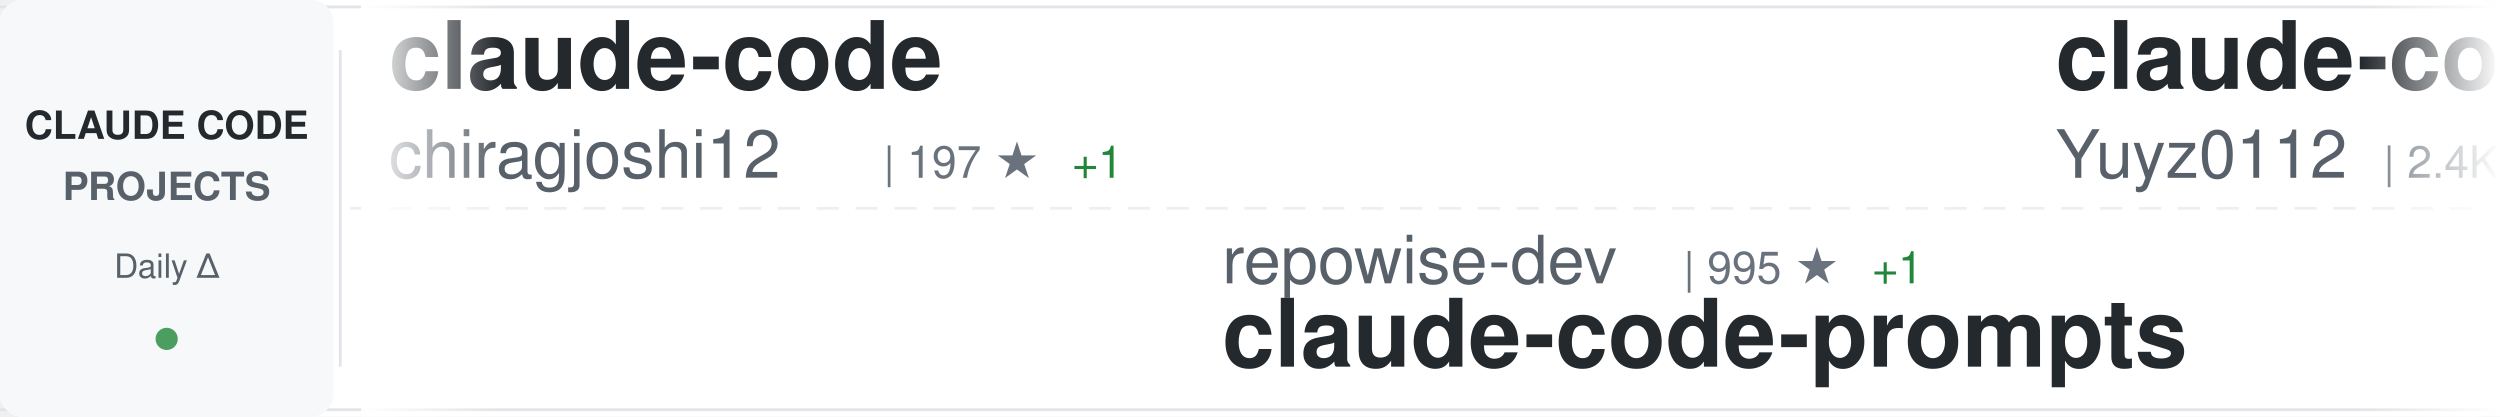
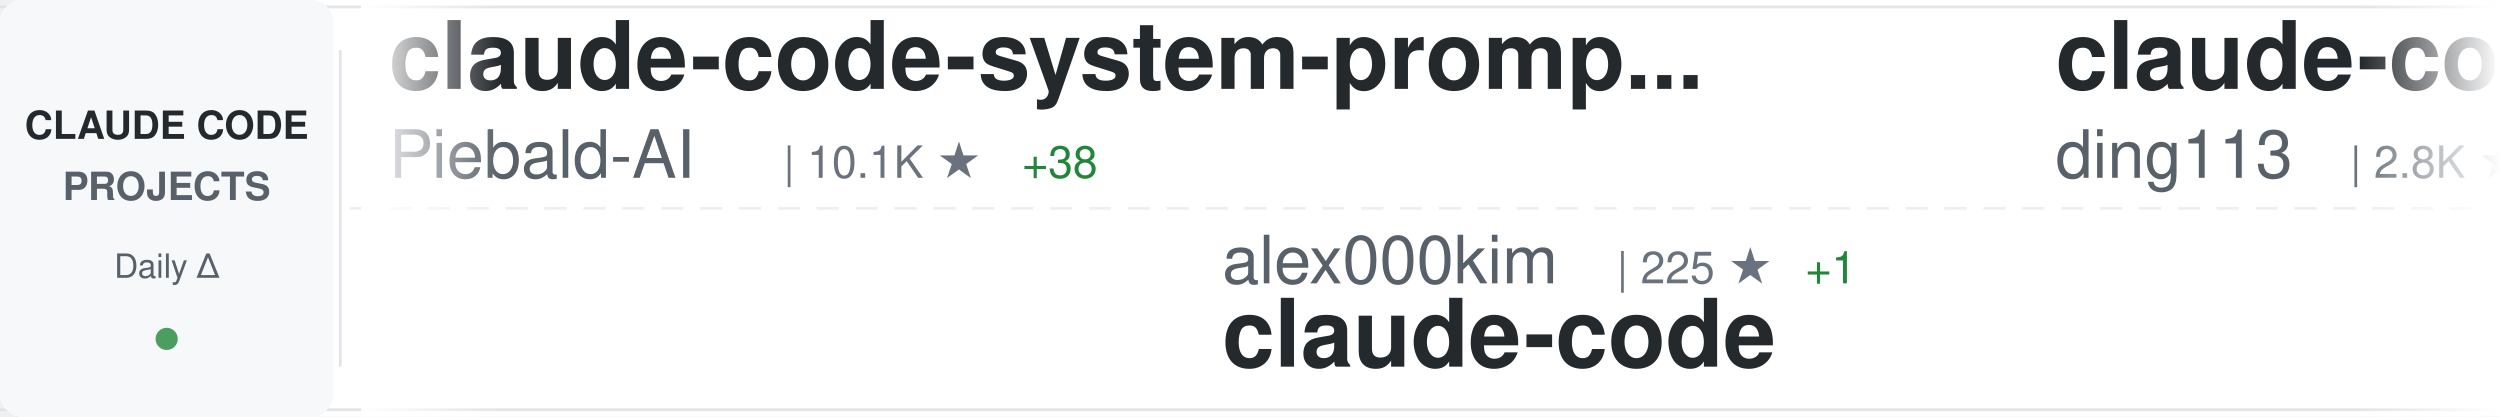
<svg xmlns="http://www.w3.org/2000/svg" width="900" height="150">
  <defs>
    <linearGradient id="awesomeLeftFade" x1="0%" y1="0%" x2="100%" y2="0%">
      <stop offset="0%" style="stop-color:#ffffff;stop-opacity:1" />
      <stop offset="100%" style="stop-color:#ffffff;stop-opacity:0" />
    </linearGradient>
    <linearGradient id="awesomeRightFade" x1="0%" y1="0%" x2="100%" y2="0%">
      <stop offset="0%" style="stop-color:#ffffff;stop-opacity:0" />
      <stop offset="100%" style="stop-color:#ffffff;stop-opacity:1" />
    </linearGradient>
  </defs>
  <rect width="900" height="150" fill="#ffffff" rx="8" />
  <rect x="0" y="2" width="900" height="1" fill="#e1e4e8" />
  <rect x="0" y="147" width="900" height="1" fill="#e1e4e8" />
  <line x1="0" y1="75" x2="900" y2="75" stroke="#e1e4e8" stroke-width="1" stroke-dasharray="8 6" opacity="0.6" />
  <rect x="0" y="0" width="120" height="150" fill="#f6f8fa" rx="8" />
  <text x="60" y="50" font-family="-apple-system, BlinkMacSystemFont, 'Segoe UI', Helvetica, Arial, sans-serif" font-size="14" font-weight="600" fill="#24292e" text-anchor="middle">CLAUDE CODE</text>
  <text x="60" y="72" font-family="-apple-system, BlinkMacSystemFont, 'Segoe UI', Helvetica, Arial, sans-serif" font-size="14" font-weight="600" fill="#586069" text-anchor="middle">PROJECTS</text>
  <text x="60" y="100" font-family="-apple-system, BlinkMacSystemFont, 'Segoe UI', Helvetica, Arial, sans-serif" font-size="12" font-weight="500" fill="#586069" text-anchor="middle">Daily Δ</text>
  <circle cx="60" cy="122" r="4" fill="#22863a" opacity="0.8" />
  <rect x="122" y="18" width="1" height="114" fill="#e1e4e8" />
  <clipPath id="awesomeTickerClip">
    <rect x="130" y="0" width="770" height="150" />
  </clipPath>
  <g clip-path="url(#awesomeTickerClip)">
    <g id="awesomeTickerItems">
      <animateTransform attributeName="transform" attributeType="XML" type="translate" from="0 0" to="-3000 0" dur="54s" repeatCount="indefinite" />
      <g transform="translate(0, 0)">
+         <text x="140" y="32" font-family="-apple-system, BlinkMacSystemFont, 'Segoe UI', Helvetica, Arial, sans-serif" font-size="34" font-weight="600" fill="#24292e">claude-code-system-promp...</text>
+         <text x="140" y="64" font-family="-apple-system, BlinkMacSystemFont, 'Segoe UI', Helvetica, Arial, sans-serif" font-size="24" font-weight="400" fill="#586069">Piebald-AI</text>
+         <text x="282" y="64" font-family="-apple-system, BlinkMacSystemFont, 'Segoe UI', Helvetica, Arial, sans-serif" font-size="16" font-weight="500" fill="#6a737d">| 10.1K ★</text>
+         <text x="368" y="64" font-family="-apple-system, BlinkMacSystemFont, 'Segoe UI', Helvetica, Arial, sans-serif" font-size="16" font-weight="500" fill="#22863a"> +38</text>
+       </g>
+       <g transform="translate(300, 0)">
+         <text x="140" y="102" font-family="-apple-system, BlinkMacSystemFont, 'Segoe UI', Helvetica, Arial, sans-serif" font-size="24" font-weight="400" fill="#586069">alex000kim</text>
+         <text x="282" y="102" font-family="-apple-system, BlinkMacSystemFont, 'Segoe UI', Helvetica, Arial, sans-serif" font-size="16" font-weight="500" fill="#6a737d">| 225 ★</text>
+         <text x="350" y="102" font-family="-apple-system, BlinkMacSystemFont, 'Segoe UI', Helvetica, Arial, sans-serif" font-size="16" font-weight="500" fill="#22863a"> +1</text>
+         <text x="140" y="132" font-family="-apple-system, BlinkMacSystemFont, 'Segoe UI', Helvetica, Arial, sans-serif" font-size="34" font-weight="600" fill="#24292e">claude-code</text>
+       </g>
+       <g transform="translate(600, 0)">
+         <text x="140" y="32" font-family="-apple-system, BlinkMacSystemFont, 'Segoe UI', Helvetica, Arial, sans-serif" font-size="34" font-weight="600" fill="#24292e">claude-code-hub</text>
+         <text x="140" y="64" font-family="-apple-system, BlinkMacSystemFont, 'Segoe UI', Helvetica, Arial, sans-serif" font-size="24" font-weight="400" fill="#586069">ding113</text>
+         <text x="246" y="64" font-family="-apple-system, BlinkMacSystemFont, 'Segoe UI', Helvetica, Arial, sans-serif" font-size="16" font-weight="500" fill="#6a737d">| 2.8K ★</text>
+         <text x="323" y="64" font-family="-apple-system, BlinkMacSystemFont, 'Segoe UI', Helvetica, Arial, sans-serif" font-size="16" font-weight="500" fill="#22863a"> +7</text>
+       </g>
+       <g transform="translate(900, 0)">
+         <text x="140" y="102" font-family="-apple-system, BlinkMacSystemFont, 'Segoe UI', Helvetica, Arial, sans-serif" font-size="24" font-weight="400" fill="#586069">diet103</text>
+         <text x="246" y="102" font-family="-apple-system, BlinkMacSystemFont, 'Segoe UI', Helvetica, Arial, sans-serif" font-size="16" font-weight="500" fill="#6a737d">| 9.6K ★</text>
+         <text x="323" y="102" font-family="-apple-system, BlinkMacSystemFont, 'Segoe UI', Helvetica, Arial, sans-serif" font-size="16" font-weight="500" fill="#22863a"> +3</text>
+         <text x="140" y="132" font-family="-apple-system, BlinkMacSystemFont, 'Segoe UI', Helvetica, Arial, sans-serif" font-size="34" font-weight="600" fill="#24292e">claude-code-infrastructu...</text>
+       </g>
+       <g transform="translate(1200, 0)">
        <text x="140" y="32" font-family="-apple-system, BlinkMacSystemFont, 'Segoe UI', Helvetica, Arial, sans-serif" font-size="34" font-weight="600" fill="#24292e">claude-code</text>
        <text x="140" y="64" font-family="-apple-system, BlinkMacSystemFont, 'Segoe UI', Helvetica, Arial, sans-serif" font-size="24" font-weight="400" fill="#586069">chiragjoshi12</text>
        <text x="318" y="64" font-family="-apple-system, BlinkMacSystemFont, 'Segoe UI', Helvetica, Arial, sans-serif" font-size="16" font-weight="500" fill="#6a737d">| 197 ★</text>
        <text x="386" y="64" font-family="-apple-system, BlinkMacSystemFont, 'Segoe UI', Helvetica, Arial, sans-serif" font-size="16" font-weight="500" fill="#22863a"> +1</text>
      </g>
-       <g transform="translate(300, 0)">
-         <text x="140" y="102" font-family="-apple-system, BlinkMacSystemFont, 'Segoe UI', Helvetica, Arial, sans-serif" font-size="24" font-weight="400" fill="#586069">repowise-dev</text>
-         <text x="306" y="102" font-family="-apple-system, BlinkMacSystemFont, 'Segoe UI', Helvetica, Arial, sans-serif" font-size="16" font-weight="500" fill="#6a737d">| 995 ★</text>
-         <text x="374" y="102" font-family="-apple-system, BlinkMacSystemFont, 'Segoe UI', Helvetica, Arial, sans-serif" font-size="16" font-weight="500" fill="#22863a"> +1</text>
-         <text x="140" y="132" font-family="-apple-system, BlinkMacSystemFont, 'Segoe UI', Helvetica, Arial, sans-serif" font-size="34" font-weight="600" fill="#24292e">claude-code-prompts</text>
-       </g>
-       <g transform="translate(600, 0)">
-         <text x="140" y="32" font-family="-apple-system, BlinkMacSystemFont, 'Segoe UI', Helvetica, Arial, sans-serif" font-size="34" font-weight="600" fill="#24292e">claude-code-reverse</text>
-         <text x="140" y="64" font-family="-apple-system, BlinkMacSystemFont, 'Segoe UI', Helvetica, Arial, sans-serif" font-size="24" font-weight="400" fill="#586069">Yuyz0112</text>
-         <text x="258" y="64" font-family="-apple-system, BlinkMacSystemFont, 'Segoe UI', Helvetica, Arial, sans-serif" font-size="16" font-weight="500" fill="#6a737d">| 2.4K ★</text>
-       </g>
-       <g transform="translate(900, 0)">
-         <text x="140" y="102" font-family="-apple-system, BlinkMacSystemFont, 'Segoe UI', Helvetica, Arial, sans-serif" font-size="24" font-weight="400" fill="#586069">Donchitos</text>
-         <text x="270" y="102" font-family="-apple-system, BlinkMacSystemFont, 'Segoe UI', Helvetica, Arial, sans-serif" font-size="16" font-weight="500" fill="#6a737d">| 17.8K ★</text>
-         <text x="356" y="102" font-family="-apple-system, BlinkMacSystemFont, 'Segoe UI', Helvetica, Arial, sans-serif" font-size="16" font-weight="500" fill="#22863a"> +153</text>
-         <text x="140" y="132" font-family="-apple-system, BlinkMacSystemFont, 'Segoe UI', Helvetica, Arial, sans-serif" font-size="34" font-weight="600" fill="#24292e">Claude-Code-Game-Studios</text>
-       </g>
-       <g transform="translate(1200, 0)">
-         <text x="140" y="32" font-family="-apple-system, BlinkMacSystemFont, 'Segoe UI', Helvetica, Arial, sans-serif" font-size="34" font-weight="600" fill="#24292e">claude-code</text>
-         <text x="140" y="64" font-family="-apple-system, BlinkMacSystemFont, 'Segoe UI', Helvetica, Arial, sans-serif" font-size="24" font-weight="400" fill="#586069">xorespesp</text>
-         <text x="270" y="64" font-family="-apple-system, BlinkMacSystemFont, 'Segoe UI', Helvetica, Arial, sans-serif" font-size="16" font-weight="500" fill="#6a737d">| 223 ★</text>
-         <text x="338" y="64" font-family="-apple-system, BlinkMacSystemFont, 'Segoe UI', Helvetica, Arial, sans-serif" font-size="16" font-weight="500" fill="#22863a"> +1</text>
-       </g>
      <g transform="translate(1500, 0)">
-         <text x="140" y="102" font-family="-apple-system, BlinkMacSystemFont, 'Segoe UI', Helvetica, Arial, sans-serif" font-size="24" font-weight="400" fill="#586069">qwibitai</text>
-         <text x="258" y="102" font-family="-apple-system, BlinkMacSystemFont, 'Segoe UI', Helvetica, Arial, sans-serif" font-size="16" font-weight="500" fill="#6a737d">| 28.7K ★</text>
-         <text x="344" y="102" font-family="-apple-system, BlinkMacSystemFont, 'Segoe UI', Helvetica, Arial, sans-serif" font-size="16" font-weight="500" fill="#22863a"> +40</text>
-         <text x="140" y="132" font-family="-apple-system, BlinkMacSystemFont, 'Segoe UI', Helvetica, Arial, sans-serif" font-size="34" font-weight="600" fill="#24292e">nanoclaw</text>
+         <text x="140" y="102" font-family="-apple-system, BlinkMacSystemFont, 'Segoe UI', Helvetica, Arial, sans-serif" font-size="24" font-weight="400" fill="#586069">carlvellotti</text>
+         <text x="306" y="102" font-family="-apple-system, BlinkMacSystemFont, 'Segoe UI', Helvetica, Arial, sans-serif" font-size="16" font-weight="500" fill="#6a737d">| 2.0K ★</text>
+         <text x="383" y="102" font-family="-apple-system, BlinkMacSystemFont, 'Segoe UI', Helvetica, Arial, sans-serif" font-size="16" font-weight="500" fill="#22863a"> +4</text>
+         <text x="140" y="132" font-family="-apple-system, BlinkMacSystemFont, 'Segoe UI', Helvetica, Arial, sans-serif" font-size="34" font-weight="600" fill="#24292e">claude-code-pm-course</text>
      </g>
      <g transform="translate(1800, 0)">
-         <text x="140" y="32" font-family="-apple-system, BlinkMacSystemFont, 'Segoe UI', Helvetica, Arial, sans-serif" font-size="34" font-weight="600" fill="#24292e">collection-claude-code-s...</text>
-         <text x="140" y="64" font-family="-apple-system, BlinkMacSystemFont, 'Segoe UI', Helvetica, Arial, sans-serif" font-size="24" font-weight="400" fill="#586069">chauncygu</text>
-         <text x="270" y="64" font-family="-apple-system, BlinkMacSystemFont, 'Segoe UI', Helvetica, Arial, sans-serif" font-size="16" font-weight="500" fill="#6a737d">| 2.4K ★</text>
-         <text x="347" y="64" font-family="-apple-system, BlinkMacSystemFont, 'Segoe UI', Helvetica, Arial, sans-serif" font-size="16" font-weight="500" fill="#22863a"> +9</text>
+         <text x="140" y="32" font-family="-apple-system, BlinkMacSystemFont, 'Segoe UI', Helvetica, Arial, sans-serif" font-size="34" font-weight="600" fill="#24292e">claude-code</text>
+         <text x="140" y="64" font-family="-apple-system, BlinkMacSystemFont, 'Segoe UI', Helvetica, Arial, sans-serif" font-size="24" font-weight="400" fill="#586069">freestylefly</text>
+         <text x="306" y="64" font-family="-apple-system, BlinkMacSystemFont, 'Segoe UI', Helvetica, Arial, sans-serif" font-size="16" font-weight="500" fill="#6a737d">| 124 ★</text>
      </g>
      <g transform="translate(2100, 0)">
+         <text x="140" y="102" font-family="-apple-system, BlinkMacSystemFont, 'Segoe UI', Helvetica, Arial, sans-serif" font-size="24" font-weight="400" fill="#586069">disler</text>
+         <text x="234" y="102" font-family="-apple-system, BlinkMacSystemFont, 'Segoe UI', Helvetica, Arial, sans-serif" font-size="16" font-weight="500" fill="#6a737d">| 3.6K ★</text>
+         <text x="311" y="102" font-family="-apple-system, BlinkMacSystemFont, 'Segoe UI', Helvetica, Arial, sans-serif" font-size="16" font-weight="500" fill="#22863a"> +3</text>
+         <text x="140" y="132" font-family="-apple-system, BlinkMacSystemFont, 'Segoe UI', Helvetica, Arial, sans-serif" font-size="34" font-weight="600" fill="#24292e">claude-code-hooks-master...</text>
+       </g>
+       <g transform="translate(2400, 0)">
+         <text x="140" y="32" font-family="-apple-system, BlinkMacSystemFont, 'Segoe UI', Helvetica, Arial, sans-serif" font-size="34" font-weight="600" fill="#24292e">everything-claude-code</text>
+         <text x="140" y="64" font-family="-apple-system, BlinkMacSystemFont, 'Segoe UI', Helvetica, Arial, sans-serif" font-size="24" font-weight="400" fill="#586069">affaan-m</text>
+         <text x="258" y="64" font-family="-apple-system, BlinkMacSystemFont, 'Segoe UI', Helvetica, Arial, sans-serif" font-size="16" font-weight="500" fill="#6a737d">| 176.0K ★</text>
+         <text x="353" y="64" font-family="-apple-system, BlinkMacSystemFont, 'Segoe UI', Helvetica, Arial, sans-serif" font-size="16" font-weight="500" fill="#22863a"> +641</text>
+       </g>
+       <g transform="translate(2700, 0)">
+         <text x="140" y="102" font-family="-apple-system, BlinkMacSystemFont, 'Segoe UI', Helvetica, Arial, sans-serif" font-size="24" font-weight="400" fill="#586069">ponponon</text>
+         <text x="258" y="102" font-family="-apple-system, BlinkMacSystemFont, 'Segoe UI', Helvetica, Arial, sans-serif" font-size="16" font-weight="500" fill="#6a737d">| 2.2K ★</text>
+         <text x="335" y="102" font-family="-apple-system, BlinkMacSystemFont, 'Segoe UI', Helvetica, Arial, sans-serif" font-size="16" font-weight="500" fill="#22863a"> +5</text>
+         <text x="140" y="132" font-family="-apple-system, BlinkMacSystemFont, 'Segoe UI', Helvetica, Arial, sans-serif" font-size="34" font-weight="600" fill="#24292e">claude_code_src</text>
+       </g>
+       <g transform="translate(3000, 0)">
+         <text x="140" y="32" font-family="-apple-system, BlinkMacSystemFont, 'Segoe UI', Helvetica, Arial, sans-serif" font-size="34" font-weight="600" fill="#24292e">claude-code-system-promp...</text>
+         <text x="140" y="64" font-family="-apple-system, BlinkMacSystemFont, 'Segoe UI', Helvetica, Arial, sans-serif" font-size="24" font-weight="400" fill="#586069">Piebald-AI</text>
+         <text x="282" y="64" font-family="-apple-system, BlinkMacSystemFont, 'Segoe UI', Helvetica, Arial, sans-serif" font-size="16" font-weight="500" fill="#6a737d">| 10.1K ★</text>
+         <text x="368" y="64" font-family="-apple-system, BlinkMacSystemFont, 'Segoe UI', Helvetica, Arial, sans-serif" font-size="16" font-weight="500" fill="#22863a"> +38</text>
+       </g>
+       <g transform="translate(3300, 0)">
        <text x="140" y="102" font-family="-apple-system, BlinkMacSystemFont, 'Segoe UI', Helvetica, Arial, sans-serif" font-size="24" font-weight="400" fill="#586069">alex000kim</text>
        <text x="282" y="102" font-family="-apple-system, BlinkMacSystemFont, 'Segoe UI', Helvetica, Arial, sans-serif" font-size="16" font-weight="500" fill="#6a737d">| 225 ★</text>
        <text x="350" y="102" font-family="-apple-system, BlinkMacSystemFont, 'Segoe UI', Helvetica, Arial, sans-serif" font-size="16" font-weight="500" fill="#22863a"> +1</text>
        <text x="140" y="132" font-family="-apple-system, BlinkMacSystemFont, 'Segoe UI', Helvetica, Arial, sans-serif" font-size="34" font-weight="600" fill="#24292e">claude-code</text>
      </g>
-       <g transform="translate(2400, 0)">
-         <text x="140" y="32" font-family="-apple-system, BlinkMacSystemFont, 'Segoe UI', Helvetica, Arial, sans-serif" font-size="34" font-weight="600" fill="#24292e">claude-code</text>
-         <text x="140" y="64" font-family="-apple-system, BlinkMacSystemFont, 'Segoe UI', Helvetica, Arial, sans-serif" font-size="24" font-weight="400" fill="#586069">freestylefly</text>
-         <text x="306" y="64" font-family="-apple-system, BlinkMacSystemFont, 'Segoe UI', Helvetica, Arial, sans-serif" font-size="16" font-weight="500" fill="#6a737d">| 124 ★</text>
-       </g>
-       <g transform="translate(2700, 0)">
-         <text x="140" y="102" font-family="-apple-system, BlinkMacSystemFont, 'Segoe UI', Helvetica, Arial, sans-serif" font-size="24" font-weight="400" fill="#586069">JrCx7scC</text>
-         <text x="258" y="102" font-family="-apple-system, BlinkMacSystemFont, 'Segoe UI', Helvetica, Arial, sans-serif" font-size="16" font-weight="500" fill="#6a737d">| 366 ★</text>
-         <text x="140" y="132" font-family="-apple-system, BlinkMacSystemFont, 'Segoe UI', Helvetica, Arial, sans-serif" font-size="34" font-weight="600" fill="#24292e">claude-code-source</text>
-       </g>
-       <g transform="translate(3000, 0)">
-         <text x="140" y="32" font-family="-apple-system, BlinkMacSystemFont, 'Segoe UI', Helvetica, Arial, sans-serif" font-size="34" font-weight="600" fill="#24292e">claude-code</text>
-         <text x="140" y="64" font-family="-apple-system, BlinkMacSystemFont, 'Segoe UI', Helvetica, Arial, sans-serif" font-size="24" font-weight="400" fill="#586069">chiragjoshi12</text>
-         <text x="318" y="64" font-family="-apple-system, BlinkMacSystemFont, 'Segoe UI', Helvetica, Arial, sans-serif" font-size="16" font-weight="500" fill="#6a737d">| 197 ★</text>
-         <text x="386" y="64" font-family="-apple-system, BlinkMacSystemFont, 'Segoe UI', Helvetica, Arial, sans-serif" font-size="16" font-weight="500" fill="#22863a"> +1</text>
-       </g>
-       <g transform="translate(3300, 0)">
-         <text x="140" y="102" font-family="-apple-system, BlinkMacSystemFont, 'Segoe UI', Helvetica, Arial, sans-serif" font-size="24" font-weight="400" fill="#586069">repowise-dev</text>
-         <text x="306" y="102" font-family="-apple-system, BlinkMacSystemFont, 'Segoe UI', Helvetica, Arial, sans-serif" font-size="16" font-weight="500" fill="#6a737d">| 995 ★</text>
-         <text x="374" y="102" font-family="-apple-system, BlinkMacSystemFont, 'Segoe UI', Helvetica, Arial, sans-serif" font-size="16" font-weight="500" fill="#22863a"> +1</text>
-         <text x="140" y="132" font-family="-apple-system, BlinkMacSystemFont, 'Segoe UI', Helvetica, Arial, sans-serif" font-size="34" font-weight="600" fill="#24292e">claude-code-prompts</text>
-       </g>
      <g transform="translate(3600, 0)">
-         <text x="140" y="32" font-family="-apple-system, BlinkMacSystemFont, 'Segoe UI', Helvetica, Arial, sans-serif" font-size="34" font-weight="600" fill="#24292e">claude-code-reverse</text>
-         <text x="140" y="64" font-family="-apple-system, BlinkMacSystemFont, 'Segoe UI', Helvetica, Arial, sans-serif" font-size="24" font-weight="400" fill="#586069">Yuyz0112</text>
-         <text x="258" y="64" font-family="-apple-system, BlinkMacSystemFont, 'Segoe UI', Helvetica, Arial, sans-serif" font-size="16" font-weight="500" fill="#6a737d">| 2.4K ★</text>
+         <text x="140" y="32" font-family="-apple-system, BlinkMacSystemFont, 'Segoe UI', Helvetica, Arial, sans-serif" font-size="34" font-weight="600" fill="#24292e">claude-code-hub</text>
+         <text x="140" y="64" font-family="-apple-system, BlinkMacSystemFont, 'Segoe UI', Helvetica, Arial, sans-serif" font-size="24" font-weight="400" fill="#586069">ding113</text>
+         <text x="246" y="64" font-family="-apple-system, BlinkMacSystemFont, 'Segoe UI', Helvetica, Arial, sans-serif" font-size="16" font-weight="500" fill="#6a737d">| 2.8K ★</text>
+         <text x="323" y="64" font-family="-apple-system, BlinkMacSystemFont, 'Segoe UI', Helvetica, Arial, sans-serif" font-size="16" font-weight="500" fill="#22863a"> +7</text>
      </g>
      <g transform="translate(3900, 0)">
-         <text x="140" y="102" font-family="-apple-system, BlinkMacSystemFont, 'Segoe UI', Helvetica, Arial, sans-serif" font-size="24" font-weight="400" fill="#586069">Donchitos</text>
-         <text x="270" y="102" font-family="-apple-system, BlinkMacSystemFont, 'Segoe UI', Helvetica, Arial, sans-serif" font-size="16" font-weight="500" fill="#6a737d">| 17.8K ★</text>
-         <text x="356" y="102" font-family="-apple-system, BlinkMacSystemFont, 'Segoe UI', Helvetica, Arial, sans-serif" font-size="16" font-weight="500" fill="#22863a"> +153</text>
-         <text x="140" y="132" font-family="-apple-system, BlinkMacSystemFont, 'Segoe UI', Helvetica, Arial, sans-serif" font-size="34" font-weight="600" fill="#24292e">Claude-Code-Game-Studios</text>
+         <text x="140" y="102" font-family="-apple-system, BlinkMacSystemFont, 'Segoe UI', Helvetica, Arial, sans-serif" font-size="24" font-weight="400" fill="#586069">diet103</text>
+         <text x="246" y="102" font-family="-apple-system, BlinkMacSystemFont, 'Segoe UI', Helvetica, Arial, sans-serif" font-size="16" font-weight="500" fill="#6a737d">| 9.6K ★</text>
+         <text x="323" y="102" font-family="-apple-system, BlinkMacSystemFont, 'Segoe UI', Helvetica, Arial, sans-serif" font-size="16" font-weight="500" fill="#22863a"> +3</text>
+         <text x="140" y="132" font-family="-apple-system, BlinkMacSystemFont, 'Segoe UI', Helvetica, Arial, sans-serif" font-size="34" font-weight="600" fill="#24292e">claude-code-infrastructu...</text>
      </g>
    </g>
  </g>
  <rect x="130" y="0" width="50" height="150" fill="url(#awesomeLeftFade)" />
  <rect x="850" y="0" width="50" height="150" fill="url(#awesomeRightFade)" />
</svg>
